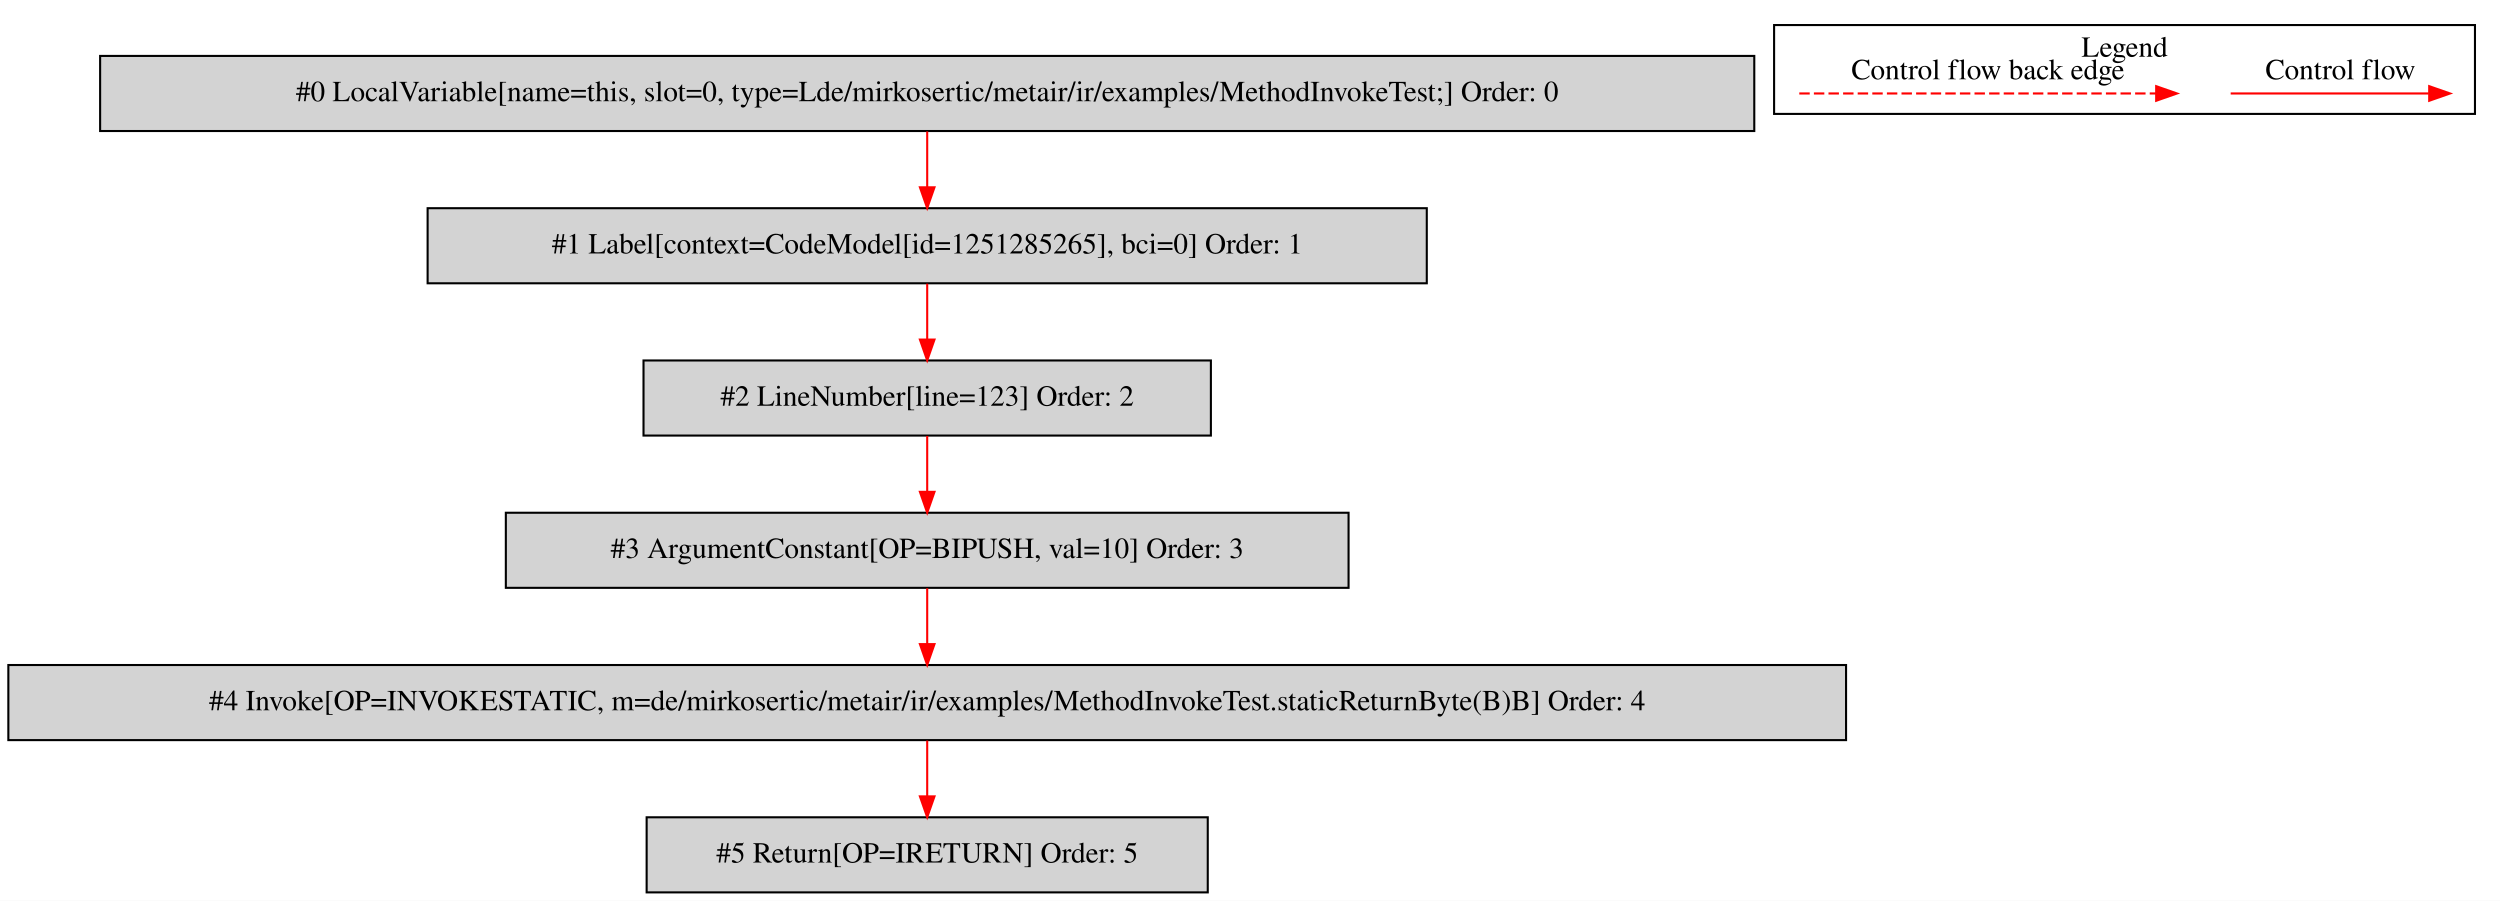
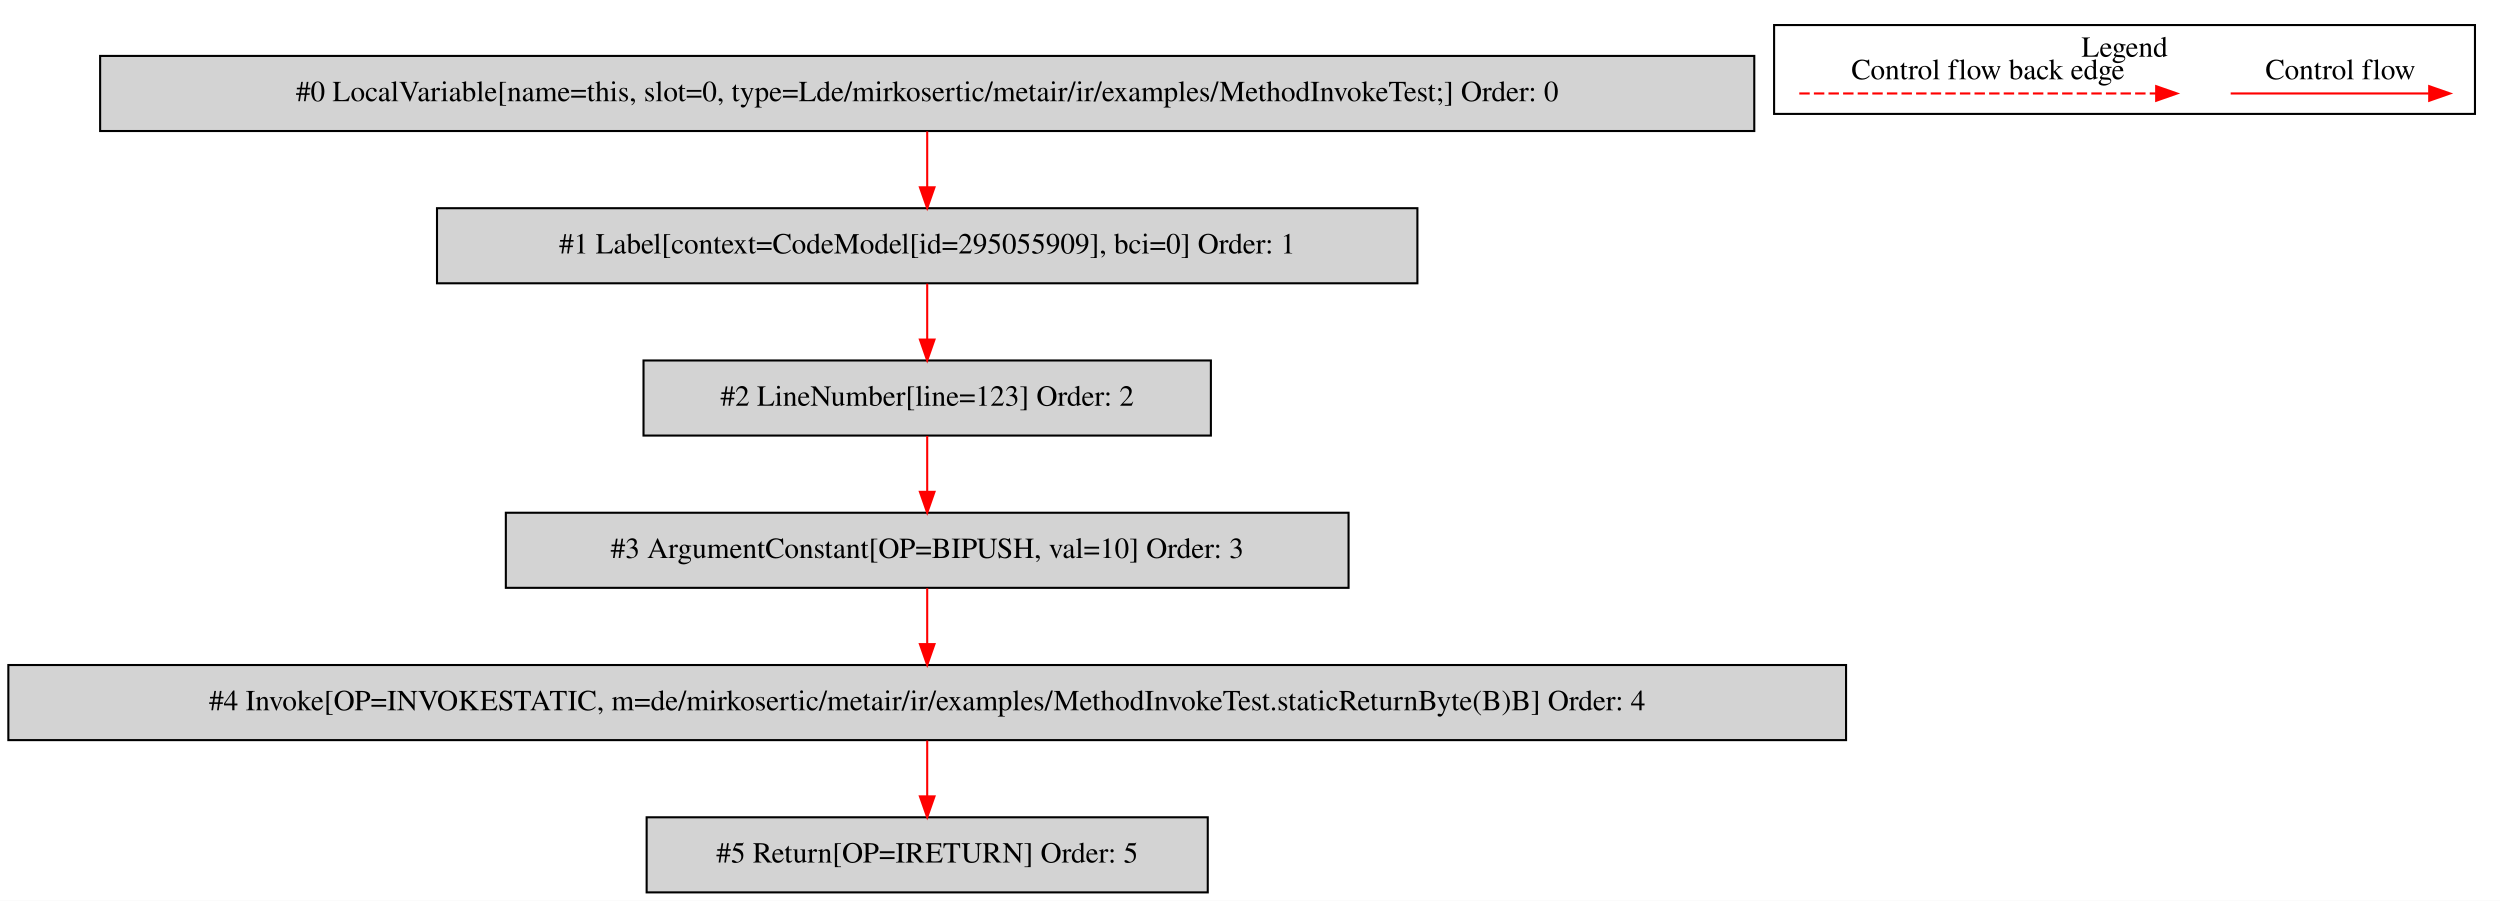
<svg xmlns="http://www.w3.org/2000/svg" width="1199pt" height="432pt" viewBox="0.00 0.00 1198.50 431.80">
  <g id="graph0" class="graph" transform="scale(1 1) rotate(0) translate(4 427.8)">
    <polygon fill="white" stroke="transparent" points="-4,4 -4,-427.8 1194.5,-427.8 1194.5,4 -4,4" />
    <g id="clust1" class="cluster">
      <polygon fill="none" stroke="black" points="846.5,-373.2 846.5,-415.8 1182.5,-415.8 1182.5,-373.2 846.5,-373.2" />
      <text text-anchor="middle" x="1014.5" y="-400.6" font-family="Times,serif" font-size="14.00">Legend</text>
    </g>
    <g id="node1" class="node">
      <polygon fill="lightgrey" stroke="black" points="837,-401 44,-401 44,-365 837,-365 837,-401" />
      <text text-anchor="middle" x="440.5" y="-379.3" font-family="Times,serif" font-size="14.00">#0 LocalVariable[name=this, slot=0, type=Lde/mirkosertic/metair/ir/examples/MethodInvokeTest;] Order: 0</text>
    </g>
    <g id="node2" class="node">
-       <polygon fill="lightgrey" stroke="black" points="680,-328 201,-328 201,-292 680,-292 680,-328" />
-       <text text-anchor="middle" x="440.5" y="-306.3" font-family="Times,serif" font-size="14.00">#1 Label[context=CodeModel[id=1251285265], bci=0] Order: 1</text>
+       <polygon fill="lightgrey" stroke="black" points="675.5,-328 205.5,-328 205.5,-292 675.5,-292 675.5,-328" />
+       <text text-anchor="middle" x="440.5" y="-306.3" font-family="Times,serif" font-size="14.00">#1 Label[context=CodeModel[id=295055909], bci=0] Order: 1</text>
    </g>
    <g id="edge1" class="edge">
      <path fill="none" stroke="red" d="M440.5,-364.81C440.5,-356.79 440.5,-347.05 440.5,-338.07" />
      <polygon fill="red" stroke="red" points="444,-338.03 440.5,-328.03 437,-338.03 444,-338.03" />
    </g>
    <g id="node3" class="node">
      <polygon fill="lightgrey" stroke="black" points="576.5,-255 304.5,-255 304.5,-219 576.5,-219 576.5,-255" />
      <text text-anchor="middle" x="440.5" y="-233.3" font-family="Times,serif" font-size="14.00">#2 LineNumber[line=123] Order: 2</text>
    </g>
    <g id="edge2" class="edge">
      <path fill="none" stroke="red" d="M440.5,-291.81C440.5,-283.79 440.5,-274.05 440.5,-265.07" />
      <polygon fill="red" stroke="red" points="444,-265.03 440.5,-255.03 437,-265.03 444,-265.03" />
    </g>
    <g id="node4" class="node">
      <polygon fill="lightgrey" stroke="black" points="642.5,-182 238.5,-182 238.5,-146 642.5,-146 642.5,-182" />
      <text text-anchor="middle" x="440.5" y="-160.3" font-family="Times,serif" font-size="14.00">#3 ArgumentConstant[OP=BIPUSH, val=10] Order: 3</text>
    </g>
    <g id="edge3" class="edge">
      <path fill="none" stroke="red" d="M440.5,-218.81C440.5,-210.79 440.5,-201.05 440.5,-192.07" />
      <polygon fill="red" stroke="red" points="444,-192.03 440.5,-182.03 437,-192.03 444,-192.03" />
    </g>
    <g id="node5" class="node">
      <polygon fill="lightgrey" stroke="black" points="881,-109 0,-109 0,-73 881,-73 881,-109" />
      <text text-anchor="middle" x="440.5" y="-87.3" font-family="Times,serif" font-size="14.00">#4 Invoke[OP=INVOKESTATIC, m=de/mirkosertic/metair/ir/examples/MethodInvokeTest.staticReturnByte(B)B] Order: 4</text>
    </g>
    <g id="edge4" class="edge">
      <path fill="none" stroke="red" d="M440.5,-145.81C440.5,-137.79 440.5,-128.05 440.5,-119.07" />
      <polygon fill="red" stroke="red" points="444,-119.03 440.5,-109.03 437,-119.03 444,-119.03" />
    </g>
    <g id="node6" class="node">
      <polygon fill="lightgrey" stroke="black" points="575,-36 306,-36 306,0 575,0 575,-36" />
      <text text-anchor="middle" x="440.5" y="-14.3" font-family="Times,serif" font-size="14.00">#5 Return[OP=IRETURN] Order: 5</text>
    </g>
    <g id="edge5" class="edge">
      <path fill="none" stroke="red" d="M440.5,-72.81C440.5,-64.79 440.5,-55.05 440.5,-46.07" />
      <polygon fill="red" stroke="red" points="444,-46.03 440.5,-36.03 437,-46.03 444,-46.03" />
    </g>
    <g id="edge6" class="edge">
      <path fill="none" stroke="red" d="M1065.39,-383C1076.61,-383 1134.74,-383 1160.36,-383" />
      <polygon fill="red" stroke="red" points="1160.56,-386.5 1170.56,-383 1160.56,-379.5 1160.56,-386.5" />
      <text text-anchor="middle" x="1118" y="-389.8" font-family="Times,serif" font-size="14.00">Control flow</text>
    </g>
    <g id="edge7" class="edge">
      <path fill="none" stroke="red" stroke-dasharray="5,2" d="M858.58,-383C875.55,-383 991.71,-383 1029.58,-383" />
      <polygon fill="red" stroke="red" points="1029.67,-386.5 1039.67,-383 1029.67,-379.5 1029.67,-386.5" />
      <text text-anchor="middle" x="949" y="-389.8" font-family="Times,serif" font-size="14.00">Control flow back edge</text>
    </g>
  </g>
</svg>
